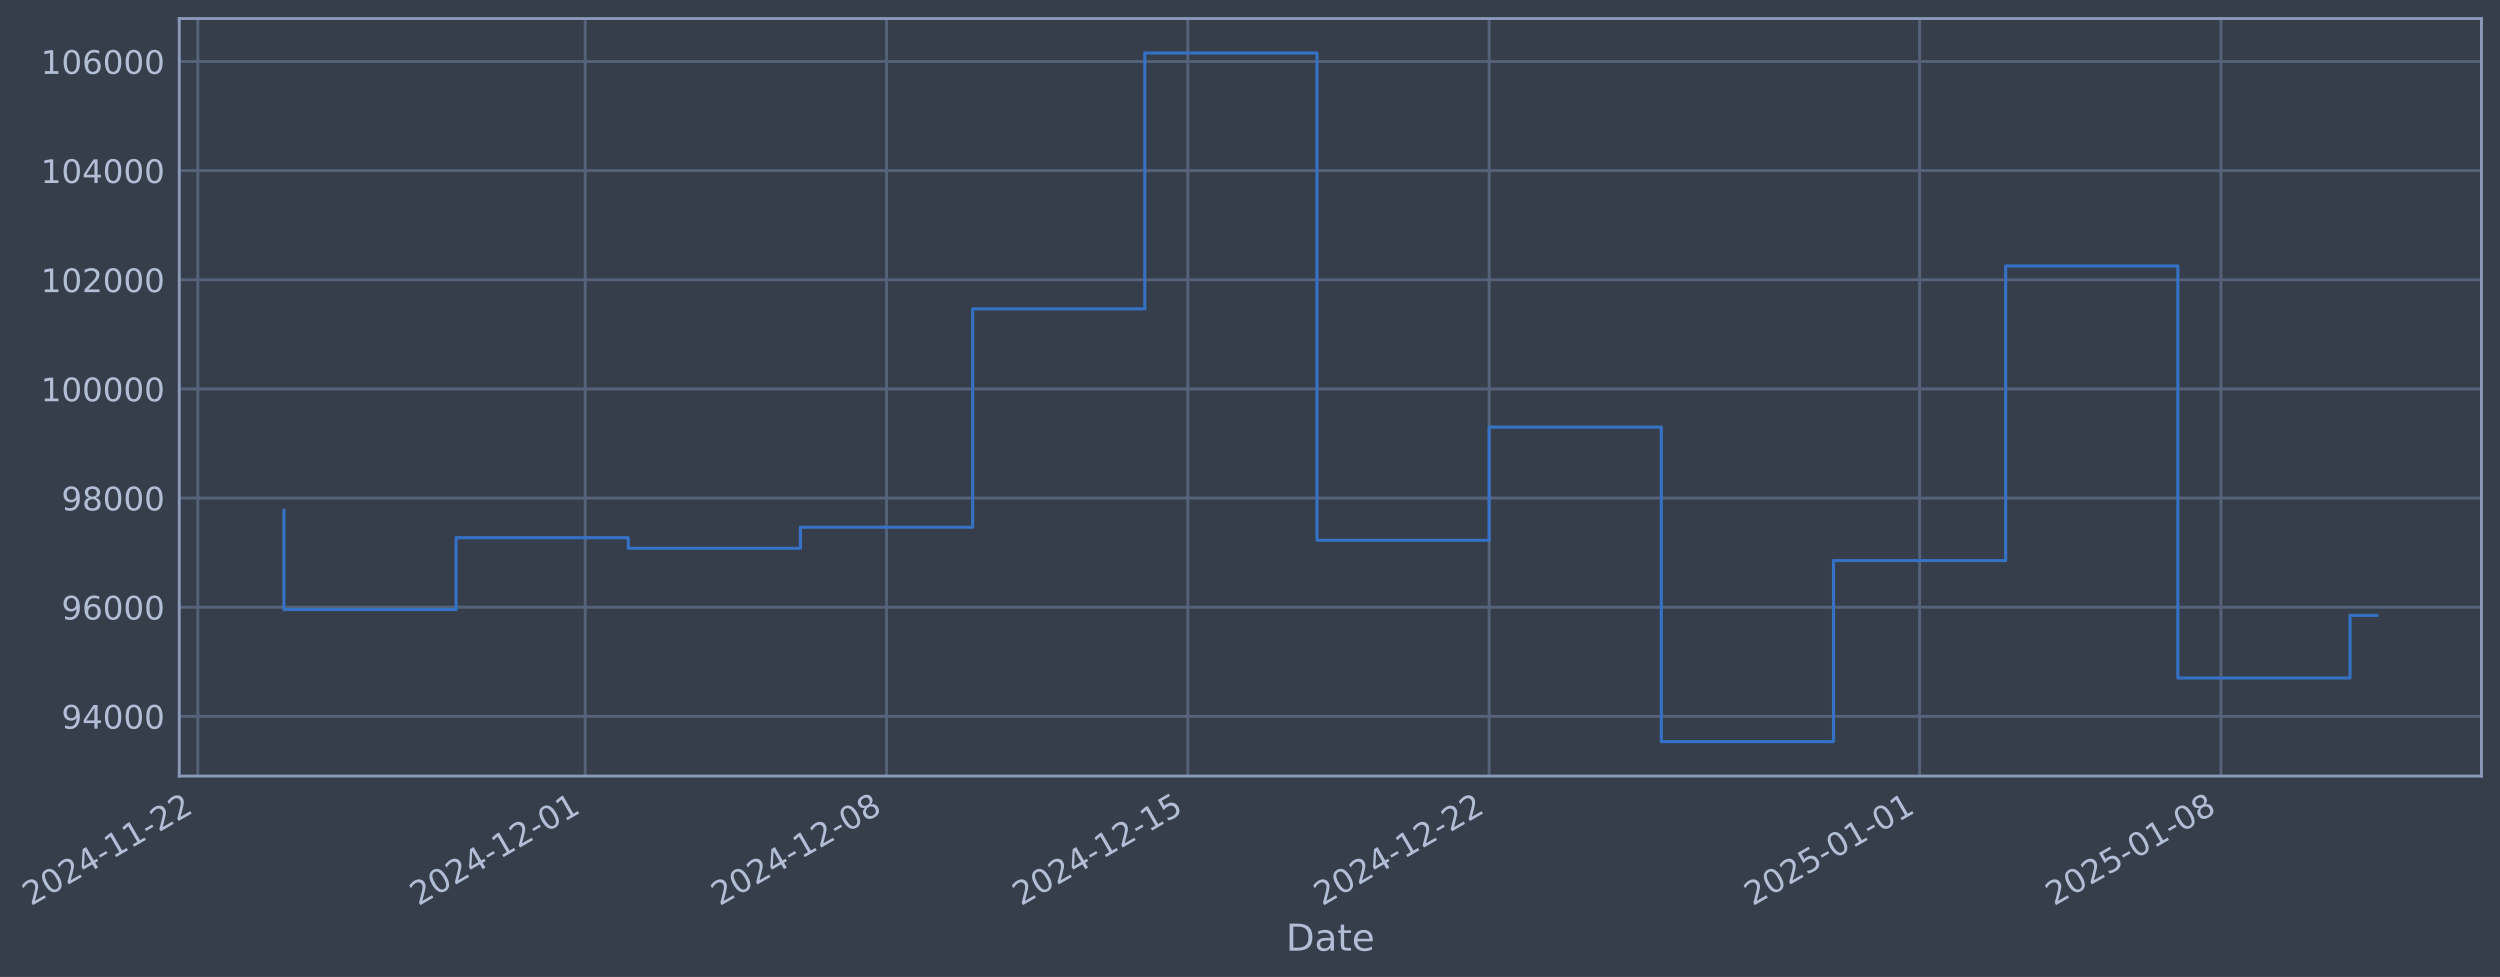
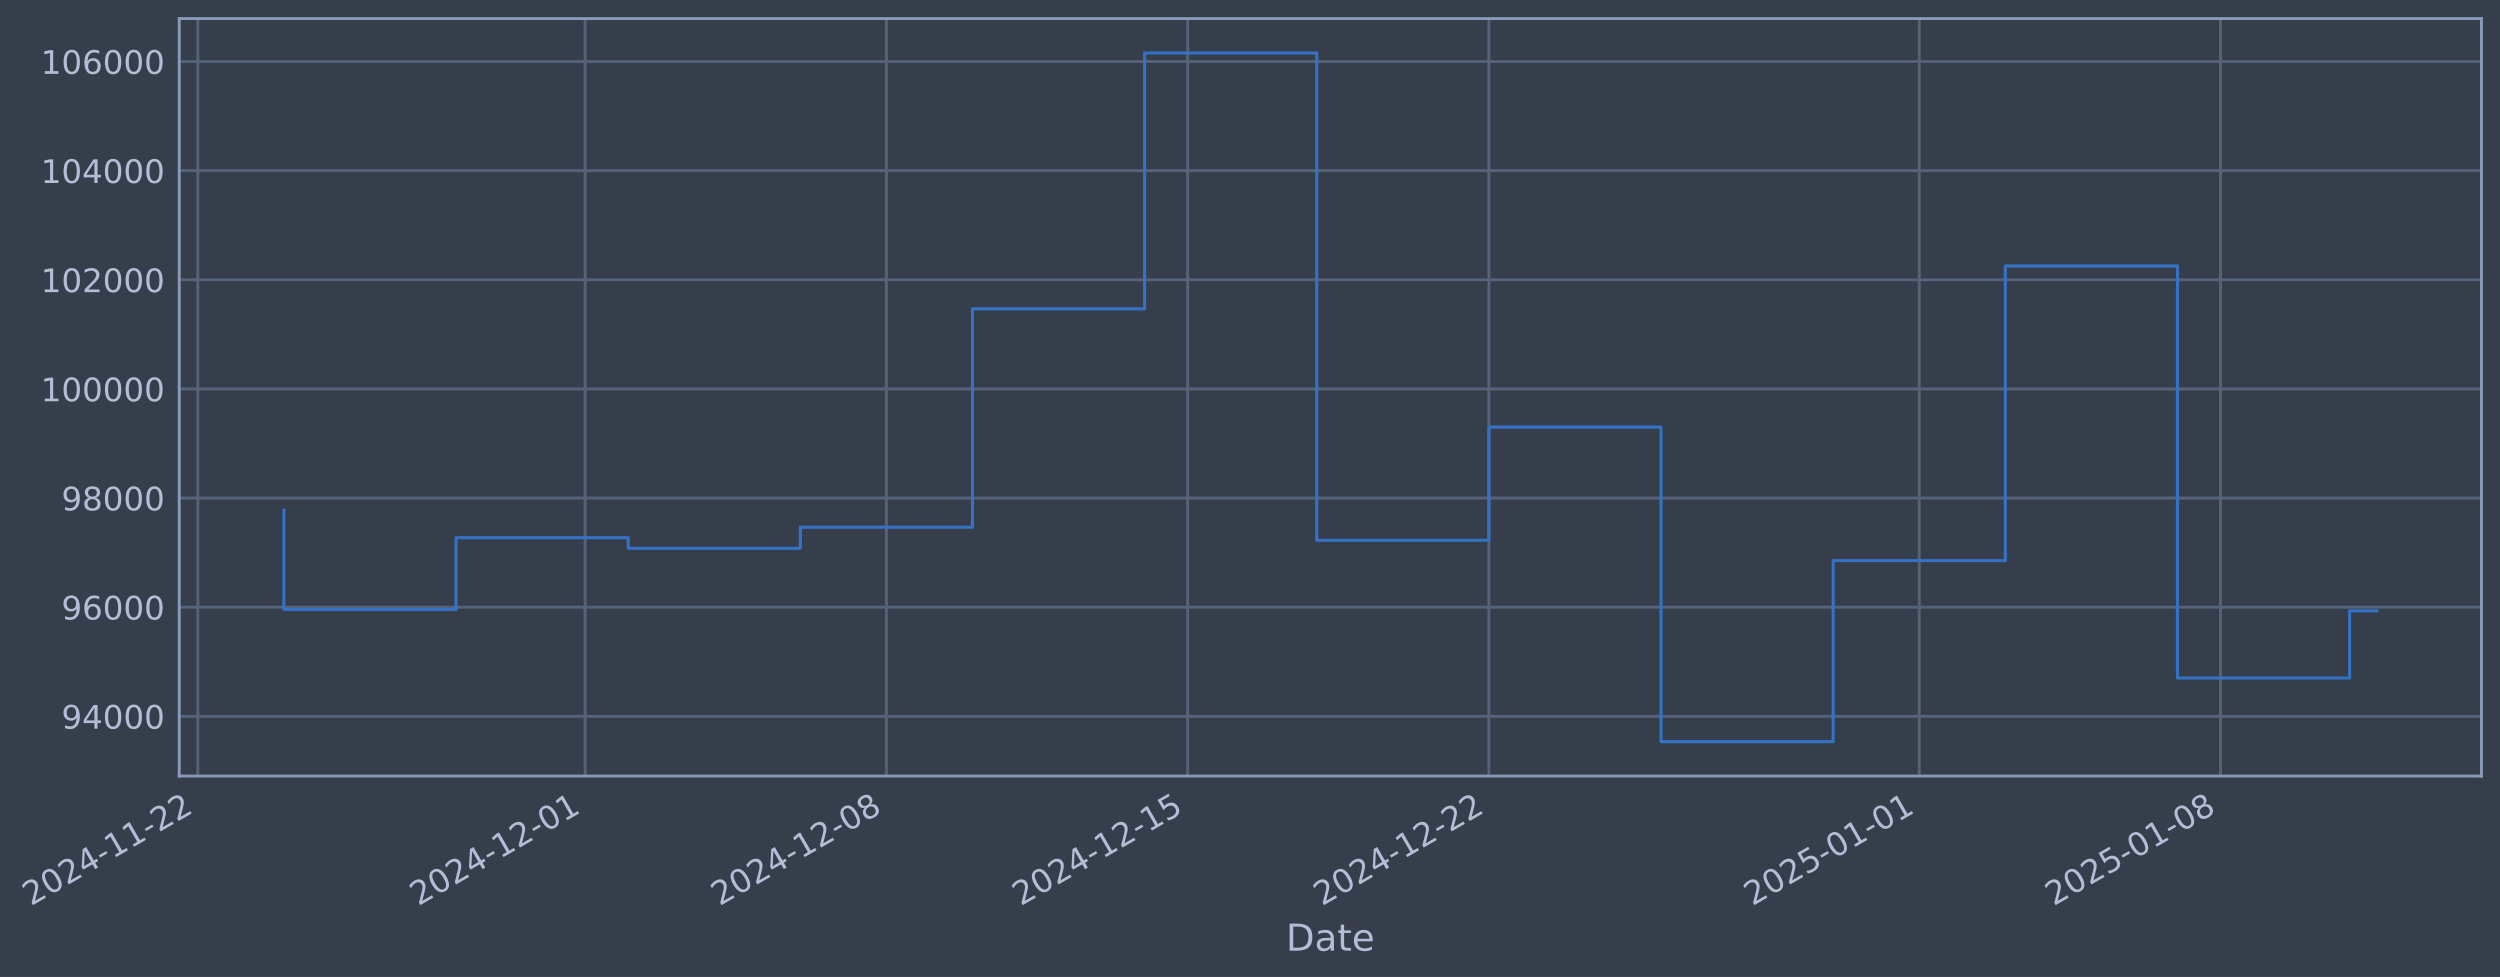
- <svg xmlns="http://www.w3.org/2000/svg" xmlns:xlink="http://www.w3.org/1999/xlink" width="969.517pt" height="378.87pt" viewBox="0 0 969.517 378.87" version="1.1">
+ <svg xmlns="http://www.w3.org/2000/svg" xmlns:xlink="http://www.w3.org/1999/xlink" width="969.51pt" height="378.87pt" viewBox="0 0 969.51 378.87" version="1.1">
  <defs>
    <style type="text/css">*{stroke-linejoin: round; stroke-linecap: butt}</style>
  </defs>
  <g id="figure_1">
    <g id="patch_1">
-       <path d="M 0 378.87  L 969.517 378.87  L 969.517 0  L 0 0  z " style="fill: #373e4b" />
+       <path d="M 0 378.87  L 969.51 378.87  L 969.51 0  L 0 0  z " style="fill: #373e4b" />
    </g>
    <g id="axes_1">
      <g id="patch_2">
-         <path d="M 69.517 300.96  L 962.317 300.96  L 962.317 7.2  L 69.517 7.2  z " style="fill: #373e4b" />
+         <path d="M 69.51 300.96  L 962.31 300.96  L 962.31 7.2  L 69.51 7.2  z " style="fill: #373e4b" />
      </g>
      <g id="matplotlib.axis_1">
        <g id="xtick_1">
          <g id="line2d_1">
-             <path d="M 76.713 300.96  L 76.713 7.2  " clip-path="url(#p5cb955545c)" style="fill: none; stroke: #546379; stroke-width: 1.12; stroke-linecap: square" />
+             <path d="M 76.713 300.96  L 76.713 7.2  " clip-path="url(#p3c10ca036d)" style="fill: none; stroke: #546379; stroke-width: 1.12; stroke-linecap: square" />
          </g>
          <g id="line2d_2" />
          <g id="text_1">
            <g style="fill: #b1bed6" transform="translate(11.98702 351.4642) rotate(-30) scale(0.126 -0.126)">
              <defs>
                <path id="DejaVuSans-32" d="M 1228 531  L 3431 531  L 3431 0  L 469 0  L 469 531  Q 828 903 1448 1529  Q 2069 2156 2228 2338  Q 2531 2678 2651 2914  Q 2772 3150 2772 3378  Q 2772 3750 2511 3984  Q 2250 4219 1831 4219  Q 1534 4219 1204 4116  Q 875 4013 500 3803  L 500 4441  Q 881 4594 1212 4672  Q 1544 4750 1819 4750  Q 2544 4750 2975 4387  Q 3406 4025 3406 3419  Q 3406 3131 3298 2873  Q 3191 2616 2906 2266  Q 2828 2175 2409 1742  Q 1991 1309 1228 531  z " transform="scale(0.015625)" />
                <path id="DejaVuSans-30" d="M 2034 4250  Q 1547 4250 1301 3770  Q 1056 3291 1056 2328  Q 1056 1369 1301 889  Q 1547 409 2034 409  Q 2525 409 2770 889  Q 3016 1369 3016 2328  Q 3016 3291 2770 3770  Q 2525 4250 2034 4250  z M 2034 4750  Q 2819 4750 3233 4129  Q 3647 3509 3647 2328  Q 3647 1150 3233 529  Q 2819 -91 2034 -91  Q 1250 -91 836 529  Q 422 1150 422 2328  Q 422 3509 836 4129  Q 1250 4750 2034 4750  z " transform="scale(0.015625)" />
                <path id="DejaVuSans-34" d="M 2419 4116  L 825 1625  L 2419 1625  L 2419 4116  z M 2253 4666  L 3047 4666  L 3047 1625  L 3713 1625  L 3713 1100  L 3047 1100  L 3047 0  L 2419 0  L 2419 1100  L 313 1100  L 313 1709  L 2253 4666  z " transform="scale(0.015625)" />
                <path id="DejaVuSans-2d" d="M 313 2009  L 1997 2009  L 1997 1497  L 313 1497  L 313 2009  z " transform="scale(0.015625)" />
                <path id="DejaVuSans-31" d="M 794 531  L 1825 531  L 1825 4091  L 703 3866  L 703 4441  L 1819 4666  L 2450 4666  L 2450 531  L 3481 531  L 3481 0  L 794 0  L 794 531  z " transform="scale(0.015625)" />
              </defs>
              <use xlink:href="#DejaVuSans-32" />
              <use xlink:href="#DejaVuSans-30" transform="translate(63.62305 0)" />
              <use xlink:href="#DejaVuSans-32" transform="translate(127.2461 0)" />
              <use xlink:href="#DejaVuSans-34" transform="translate(190.8691 0)" />
              <use xlink:href="#DejaVuSans-2d" transform="translate(254.4922 0)" />
              <use xlink:href="#DejaVuSans-31" transform="translate(290.5762 0)" />
              <use xlink:href="#DejaVuSans-31" transform="translate(354.1992 0)" />
              <use xlink:href="#DejaVuSans-2d" transform="translate(417.8223 0)" />
              <use xlink:href="#DejaVuSans-32" transform="translate(453.9062 0)" />
              <use xlink:href="#DejaVuSans-32" transform="translate(517.5293 0)" />
            </g>
          </g>
        </g>
        <g id="xtick_2">
          <g id="line2d_3">
-             <path d="M 226.95 300.96  L 226.95 7.2  " clip-path="url(#p5cb955545c)" style="fill: none; stroke: #546379; stroke-width: 1.12; stroke-linecap: square" />
+             <path d="M 226.918 300.96  L 226.918 7.2  " clip-path="url(#p3c10ca036d)" style="fill: none; stroke: #546379; stroke-width: 1.12; stroke-linecap: square" />
          </g>
          <g id="line2d_4" />
          <g id="text_2">
-             <g style="fill: #b1bed6" transform="translate(162.2242 351.4642) rotate(-30) scale(0.126 -0.126)">
+             <g style="fill: #b1bed6" transform="translate(162.1927 351.4642) rotate(-30) scale(0.126 -0.126)">
              <use xlink:href="#DejaVuSans-32" />
              <use xlink:href="#DejaVuSans-30" transform="translate(63.62305 0)" />
              <use xlink:href="#DejaVuSans-32" transform="translate(127.2461 0)" />
              <use xlink:href="#DejaVuSans-34" transform="translate(190.8691 0)" />
              <use xlink:href="#DejaVuSans-2d" transform="translate(254.4922 0)" />
              <use xlink:href="#DejaVuSans-31" transform="translate(290.5762 0)" />
              <use xlink:href="#DejaVuSans-32" transform="translate(354.1992 0)" />
              <use xlink:href="#DejaVuSans-2d" transform="translate(417.8223 0)" />
              <use xlink:href="#DejaVuSans-30" transform="translate(453.9062 0)" />
              <use xlink:href="#DejaVuSans-31" transform="translate(517.5293 0)" />
            </g>
          </g>
        </g>
        <g id="xtick_3">
          <g id="line2d_5">
-             <path d="M 343.801 300.96  L 343.801 7.2  " clip-path="url(#p5cb955545c)" style="fill: none; stroke: #546379; stroke-width: 1.12; stroke-linecap: square" />
+             <path d="M 343.745 300.96  L 343.745 7.2  " clip-path="url(#p3c10ca036d)" style="fill: none; stroke: #546379; stroke-width: 1.12; stroke-linecap: square" />
          </g>
          <g id="line2d_6" />
          <g id="text_3">
-             <g style="fill: #b1bed6" transform="translate(279.0754 351.4642) rotate(-30) scale(0.126 -0.126)">
+             <g style="fill: #b1bed6" transform="translate(279.0193 351.4642) rotate(-30) scale(0.126 -0.126)">
              <defs>
                <path id="DejaVuSans-38" d="M 2034 2216  Q 1584 2216 1326 1975  Q 1069 1734 1069 1313  Q 1069 891 1326 650  Q 1584 409 2034 409  Q 2484 409 2743 651  Q 3003 894 3003 1313  Q 3003 1734 2745 1975  Q 2488 2216 2034 2216  z M 1403 2484  Q 997 2584 770 2862  Q 544 3141 544 3541  Q 544 4100 942 4425  Q 1341 4750 2034 4750  Q 2731 4750 3128 4425  Q 3525 4100 3525 3541  Q 3525 3141 3298 2862  Q 3072 2584 2669 2484  Q 3125 2378 3379 2068  Q 3634 1759 3634 1313  Q 3634 634 3220 271  Q 2806 -91 2034 -91  Q 1263 -91 848 271  Q 434 634 434 1313  Q 434 1759 690 2068  Q 947 2378 1403 2484  z M 1172 3481  Q 1172 3119 1398 2916  Q 1625 2713 2034 2713  Q 2441 2713 2670 2916  Q 2900 3119 2900 3481  Q 2900 3844 2670 4047  Q 2441 4250 2034 4250  Q 1625 4250 1398 4047  Q 1172 3844 1172 3481  z " transform="scale(0.015625)" />
              </defs>
              <use xlink:href="#DejaVuSans-32" />
              <use xlink:href="#DejaVuSans-30" transform="translate(63.62305 0)" />
              <use xlink:href="#DejaVuSans-32" transform="translate(127.2461 0)" />
              <use xlink:href="#DejaVuSans-34" transform="translate(190.8691 0)" />
              <use xlink:href="#DejaVuSans-2d" transform="translate(254.4922 0)" />
              <use xlink:href="#DejaVuSans-31" transform="translate(290.5762 0)" />
              <use xlink:href="#DejaVuSans-32" transform="translate(354.1992 0)" />
              <use xlink:href="#DejaVuSans-2d" transform="translate(417.8223 0)" />
              <use xlink:href="#DejaVuSans-30" transform="translate(453.9062 0)" />
              <use xlink:href="#DejaVuSans-38" transform="translate(517.5293 0)" />
            </g>
          </g>
        </g>
        <g id="xtick_4">
          <g id="line2d_7">
-             <path d="M 460.652 300.96  L 460.652 7.2  " clip-path="url(#p5cb955545c)" style="fill: none; stroke: #546379; stroke-width: 1.12; stroke-linecap: square" />
+             <path d="M 460.571 300.96  L 460.571 7.2  " clip-path="url(#p3c10ca036d)" style="fill: none; stroke: #546379; stroke-width: 1.12; stroke-linecap: square" />
          </g>
          <g id="line2d_8" />
          <g id="text_4">
-             <g style="fill: #b1bed6" transform="translate(395.9265 351.4642) rotate(-30) scale(0.126 -0.126)">
+             <g style="fill: #b1bed6" transform="translate(395.8459 351.4642) rotate(-30) scale(0.126 -0.126)">
              <defs>
                <path id="DejaVuSans-35" d="M 691 4666  L 3169 4666  L 3169 4134  L 1269 4134  L 1269 2991  Q 1406 3038 1543 3061  Q 1681 3084 1819 3084  Q 2600 3084 3056 2656  Q 3513 2228 3513 1497  Q 3513 744 3044 326  Q 2575 -91 1722 -91  Q 1428 -91 1123 -41  Q 819 9 494 109  L 494 744  Q 775 591 1075 516  Q 1375 441 1709 441  Q 2250 441 2565 725  Q 2881 1009 2881 1497  Q 2881 1984 2565 2268  Q 2250 2553 1709 2553  Q 1456 2553 1204 2497  Q 953 2441 691 2322  L 691 4666  z " transform="scale(0.015625)" />
              </defs>
              <use xlink:href="#DejaVuSans-32" />
              <use xlink:href="#DejaVuSans-30" transform="translate(63.62305 0)" />
              <use xlink:href="#DejaVuSans-32" transform="translate(127.2461 0)" />
              <use xlink:href="#DejaVuSans-34" transform="translate(190.8691 0)" />
              <use xlink:href="#DejaVuSans-2d" transform="translate(254.4922 0)" />
              <use xlink:href="#DejaVuSans-31" transform="translate(290.5762 0)" />
              <use xlink:href="#DejaVuSans-32" transform="translate(354.1992 0)" />
              <use xlink:href="#DejaVuSans-2d" transform="translate(417.8223 0)" />
              <use xlink:href="#DejaVuSans-31" transform="translate(453.9062 0)" />
              <use xlink:href="#DejaVuSans-35" transform="translate(517.5293 0)" />
            </g>
          </g>
        </g>
        <g id="xtick_5">
          <g id="line2d_9">
-             <path d="M 577.503 300.96  L 577.503 7.2  " clip-path="url(#p5cb955545c)" style="fill: none; stroke: #546379; stroke-width: 1.12; stroke-linecap: square" />
+             <path d="M 577.398 300.96  L 577.398 7.2  " clip-path="url(#p3c10ca036d)" style="fill: none; stroke: #546379; stroke-width: 1.12; stroke-linecap: square" />
          </g>
          <g id="line2d_10" />
          <g id="text_5">
-             <g style="fill: #b1bed6" transform="translate(512.7777 351.4642) rotate(-30) scale(0.126 -0.126)">
+             <g style="fill: #b1bed6" transform="translate(512.6726 351.4642) rotate(-30) scale(0.126 -0.126)">
              <use xlink:href="#DejaVuSans-32" />
              <use xlink:href="#DejaVuSans-30" transform="translate(63.62305 0)" />
              <use xlink:href="#DejaVuSans-32" transform="translate(127.2461 0)" />
              <use xlink:href="#DejaVuSans-34" transform="translate(190.8691 0)" />
              <use xlink:href="#DejaVuSans-2d" transform="translate(254.4922 0)" />
              <use xlink:href="#DejaVuSans-31" transform="translate(290.5762 0)" />
              <use xlink:href="#DejaVuSans-32" transform="translate(354.1992 0)" />
              <use xlink:href="#DejaVuSans-2d" transform="translate(417.8223 0)" />
              <use xlink:href="#DejaVuSans-32" transform="translate(453.9062 0)" />
              <use xlink:href="#DejaVuSans-32" transform="translate(517.5293 0)" />
            </g>
          </g>
        </g>
        <g id="xtick_6">
          <g id="line2d_11">
-             <path d="M 744.433 300.96  L 744.433 7.2  " clip-path="url(#p5cb955545c)" style="fill: none; stroke: #546379; stroke-width: 1.12; stroke-linecap: square" />
+             <path d="M 744.293 300.96  L 744.293 7.2  " clip-path="url(#p3c10ca036d)" style="fill: none; stroke: #546379; stroke-width: 1.12; stroke-linecap: square" />
          </g>
          <g id="line2d_12" />
          <g id="text_6">
-             <g style="fill: #b1bed6" transform="translate(679.7079 351.4642) rotate(-30) scale(0.126 -0.126)">
+             <g style="fill: #b1bed6" transform="translate(679.5677 351.4642) rotate(-30) scale(0.126 -0.126)">
              <use xlink:href="#DejaVuSans-32" />
              <use xlink:href="#DejaVuSans-30" transform="translate(63.62305 0)" />
              <use xlink:href="#DejaVuSans-32" transform="translate(127.2461 0)" />
              <use xlink:href="#DejaVuSans-35" transform="translate(190.8691 0)" />
              <use xlink:href="#DejaVuSans-2d" transform="translate(254.4922 0)" />
              <use xlink:href="#DejaVuSans-30" transform="translate(290.5762 0)" />
              <use xlink:href="#DejaVuSans-31" transform="translate(354.1992 0)" />
              <use xlink:href="#DejaVuSans-2d" transform="translate(417.8223 0)" />
              <use xlink:href="#DejaVuSans-30" transform="translate(453.9062 0)" />
              <use xlink:href="#DejaVuSans-31" transform="translate(517.5293 0)" />
            </g>
          </g>
        </g>
        <g id="xtick_7">
          <g id="line2d_13">
-             <path d="M 861.285 300.96  L 861.285 7.2  " clip-path="url(#p5cb955545c)" style="fill: none; stroke: #546379; stroke-width: 1.12; stroke-linecap: square" />
+             <path d="M 861.12 300.96  L 861.12 7.2  " clip-path="url(#p3c10ca036d)" style="fill: none; stroke: #546379; stroke-width: 1.12; stroke-linecap: square" />
          </g>
          <g id="line2d_14" />
          <g id="text_7">
-             <g style="fill: #b1bed6" transform="translate(796.559 351.4642) rotate(-30) scale(0.126 -0.126)">
+             <g style="fill: #b1bed6" transform="translate(796.3944 351.4642) rotate(-30) scale(0.126 -0.126)">
              <use xlink:href="#DejaVuSans-32" />
              <use xlink:href="#DejaVuSans-30" transform="translate(63.62305 0)" />
              <use xlink:href="#DejaVuSans-32" transform="translate(127.2461 0)" />
              <use xlink:href="#DejaVuSans-35" transform="translate(190.8691 0)" />
              <use xlink:href="#DejaVuSans-2d" transform="translate(254.4922 0)" />
              <use xlink:href="#DejaVuSans-30" transform="translate(290.5762 0)" />
              <use xlink:href="#DejaVuSans-31" transform="translate(354.1992 0)" />
              <use xlink:href="#DejaVuSans-2d" transform="translate(417.8223 0)" />
              <use xlink:href="#DejaVuSans-30" transform="translate(453.9062 0)" />
              <use xlink:href="#DejaVuSans-38" transform="translate(517.5293 0)" />
            </g>
          </g>
        </g>
        <g id="text_8">
-           <g style="fill: #b1bed6" transform="translate(498.7076 368.6753) scale(0.144 -0.144)">
+           <g style="fill: #b1bed6" transform="translate(498.7006 368.6753) scale(0.144 -0.144)">
            <defs>
              <path id="DejaVuSans-44" d="M 1259 4147  L 1259 519  L 2022 519  Q 2988 519 3436 956  Q 3884 1394 3884 2338  Q 3884 3275 3436 3711  Q 2988 4147 2022 4147  L 1259 4147  z M 628 4666  L 1925 4666  Q 3281 4666 3915 4102  Q 4550 3538 4550 2338  Q 4550 1131 3912 565  Q 3275 0 1925 0  L 628 0  L 628 4666  z " transform="scale(0.015625)" />
              <path id="DejaVuSans-61" d="M 2194 1759  Q 1497 1759 1228 1600  Q 959 1441 959 1056  Q 959 750 1161 570  Q 1363 391 1709 391  Q 2188 391 2477 730  Q 2766 1069 2766 1631  L 2766 1759  L 2194 1759  z M 3341 1997  L 3341 0  L 2766 0  L 2766 531  Q 2569 213 2275 61  Q 1981 -91 1556 -91  Q 1019 -91 701 211  Q 384 513 384 1019  Q 384 1609 779 1909  Q 1175 2209 1959 2209  L 2766 2209  L 2766 2266  Q 2766 2663 2505 2880  Q 2244 3097 1772 3097  Q 1472 3097 1187 3025  Q 903 2953 641 2809  L 641 3341  Q 956 3463 1253 3523  Q 1550 3584 1831 3584  Q 2591 3584 2966 3190  Q 3341 2797 3341 1997  z " transform="scale(0.015625)" />
              <path id="DejaVuSans-74" d="M 1172 4494  L 1172 3500  L 2356 3500  L 2356 3053  L 1172 3053  L 1172 1153  Q 1172 725 1289 603  Q 1406 481 1766 481  L 2356 481  L 2356 0  L 1766 0  Q 1100 0 847 248  Q 594 497 594 1153  L 594 3053  L 172 3053  L 172 3500  L 594 3500  L 594 4494  L 1172 4494  z " transform="scale(0.015625)" />
              <path id="DejaVuSans-65" d="M 3597 1894  L 3597 1613  L 953 1613  Q 991 1019 1311 708  Q 1631 397 2203 397  Q 2534 397 2845 478  Q 3156 559 3463 722  L 3463 178  Q 3153 47 2828 -22  Q 2503 -91 2169 -91  Q 1331 -91 842 396  Q 353 884 353 1716  Q 353 2575 817 3079  Q 1281 3584 2069 3584  Q 2775 3584 3186 3129  Q 3597 2675 3597 1894  z M 3022 2063  Q 3016 2534 2758 2815  Q 2500 3097 2075 3097  Q 1594 3097 1305 2825  Q 1016 2553 972 2059  L 3022 2063  z " transform="scale(0.015625)" />
            </defs>
            <use xlink:href="#DejaVuSans-44" />
            <use xlink:href="#DejaVuSans-61" transform="translate(77.00195 0)" />
            <use xlink:href="#DejaVuSans-74" transform="translate(138.2812 0)" />
            <use xlink:href="#DejaVuSans-65" transform="translate(177.4902 0)" />
          </g>
        </g>
      </g>
      <g id="matplotlib.axis_2">
        <g id="ytick_1">
          <g id="line2d_15">
-             <path d="M 69.517 277.797  L 962.317 277.797  " clip-path="url(#p5cb955545c)" style="fill: none; stroke: #546379; stroke-width: 1.12; stroke-linecap: square" />
+             <path d="M 69.51 277.797  L 962.31 277.797  " clip-path="url(#p3c10ca036d)" style="fill: none; stroke: #546379; stroke-width: 1.12; stroke-linecap: square" />
          </g>
          <g id="line2d_16" />
          <g id="text_9">
-             <g style="fill: #b1bed6" transform="translate(23.833 282.5841) scale(0.126 -0.126)">
+             <g style="fill: #b1bed6" transform="translate(23.82599 282.5841) scale(0.126 -0.126)">
              <defs>
                <path id="DejaVuSans-39" d="M 703 97  L 703 672  Q 941 559 1184 500  Q 1428 441 1663 441  Q 2288 441 2617 861  Q 2947 1281 2994 2138  Q 2813 1869 2534 1725  Q 2256 1581 1919 1581  Q 1219 1581 811 2004  Q 403 2428 403 3163  Q 403 3881 828 4315  Q 1253 4750 1959 4750  Q 2769 4750 3195 4129  Q 3622 3509 3622 2328  Q 3622 1225 3098 567  Q 2575 -91 1691 -91  Q 1453 -91 1209 -44  Q 966 3 703 97  z M 1959 2075  Q 2384 2075 2632 2365  Q 2881 2656 2881 3163  Q 2881 3666 2632 3958  Q 2384 4250 1959 4250  Q 1534 4250 1286 3958  Q 1038 3666 1038 3163  Q 1038 2656 1286 2365  Q 1534 2075 1959 2075  z " transform="scale(0.015625)" />
              </defs>
              <use xlink:href="#DejaVuSans-39" />
              <use xlink:href="#DejaVuSans-34" transform="translate(63.62305 0)" />
              <use xlink:href="#DejaVuSans-30" transform="translate(127.2461 0)" />
              <use xlink:href="#DejaVuSans-30" transform="translate(190.8691 0)" />
              <use xlink:href="#DejaVuSans-30" transform="translate(254.4922 0)" />
            </g>
          </g>
        </g>
        <g id="ytick_2">
          <g id="line2d_17">
-             <path d="M 69.517 235.473  L 962.317 235.473  " clip-path="url(#p5cb955545c)" style="fill: none; stroke: #546379; stroke-width: 1.12; stroke-linecap: square" />
+             <path d="M 69.51 235.473  L 962.31 235.473  " clip-path="url(#p3c10ca036d)" style="fill: none; stroke: #546379; stroke-width: 1.12; stroke-linecap: square" />
          </g>
          <g id="line2d_18" />
          <g id="text_10">
-             <g style="fill: #b1bed6" transform="translate(23.833 240.2602) scale(0.126 -0.126)">
+             <g style="fill: #b1bed6" transform="translate(23.82599 240.2602) scale(0.126 -0.126)">
              <defs>
                <path id="DejaVuSans-36" d="M 2113 2584  Q 1688 2584 1439 2293  Q 1191 2003 1191 1497  Q 1191 994 1439 701  Q 1688 409 2113 409  Q 2538 409 2786 701  Q 3034 994 3034 1497  Q 3034 2003 2786 2293  Q 2538 2584 2113 2584  z M 3366 4563  L 3366 3988  Q 3128 4100 2886 4159  Q 2644 4219 2406 4219  Q 1781 4219 1451 3797  Q 1122 3375 1075 2522  Q 1259 2794 1537 2939  Q 1816 3084 2150 3084  Q 2853 3084 3261 2657  Q 3669 2231 3669 1497  Q 3669 778 3244 343  Q 2819 -91 2113 -91  Q 1303 -91 875 529  Q 447 1150 447 2328  Q 447 3434 972 4092  Q 1497 4750 2381 4750  Q 2619 4750 2861 4703  Q 3103 4656 3366 4563  z " transform="scale(0.015625)" />
              </defs>
              <use xlink:href="#DejaVuSans-39" />
              <use xlink:href="#DejaVuSans-36" transform="translate(63.62305 0)" />
              <use xlink:href="#DejaVuSans-30" transform="translate(127.2461 0)" />
              <use xlink:href="#DejaVuSans-30" transform="translate(190.8691 0)" />
              <use xlink:href="#DejaVuSans-30" transform="translate(254.4922 0)" />
            </g>
          </g>
        </g>
        <g id="ytick_3">
          <g id="line2d_19">
-             <path d="M 69.517 193.149  L 962.317 193.149  " clip-path="url(#p5cb955545c)" style="fill: none; stroke: #546379; stroke-width: 1.12; stroke-linecap: square" />
+             <path d="M 69.51 193.149  L 962.31 193.149  " clip-path="url(#p3c10ca036d)" style="fill: none; stroke: #546379; stroke-width: 1.12; stroke-linecap: square" />
          </g>
          <g id="line2d_20" />
          <g id="text_11">
-             <g style="fill: #b1bed6" transform="translate(23.833 197.9364) scale(0.126 -0.126)">
+             <g style="fill: #b1bed6" transform="translate(23.82599 197.9364) scale(0.126 -0.126)">
              <use xlink:href="#DejaVuSans-39" />
              <use xlink:href="#DejaVuSans-38" transform="translate(63.62305 0)" />
              <use xlink:href="#DejaVuSans-30" transform="translate(127.2461 0)" />
              <use xlink:href="#DejaVuSans-30" transform="translate(190.8691 0)" />
              <use xlink:href="#DejaVuSans-30" transform="translate(254.4922 0)" />
            </g>
          </g>
        </g>
        <g id="ytick_4">
          <g id="line2d_21">
-             <path d="M 69.517 150.826  L 962.317 150.826  " clip-path="url(#p5cb955545c)" style="fill: none; stroke: #546379; stroke-width: 1.12; stroke-linecap: square" />
+             <path d="M 69.51 150.826  L 962.31 150.826  " clip-path="url(#p3c10ca036d)" style="fill: none; stroke: #546379; stroke-width: 1.12; stroke-linecap: square" />
          </g>
          <g id="line2d_22" />
          <g id="text_12">
-             <g style="fill: #b1bed6" transform="translate(15.81625 155.6126) scale(0.126 -0.126)">
+             <g style="fill: #b1bed6" transform="translate(15.80924 155.6126) scale(0.126 -0.126)">
              <use xlink:href="#DejaVuSans-31" />
              <use xlink:href="#DejaVuSans-30" transform="translate(63.62305 0)" />
              <use xlink:href="#DejaVuSans-30" transform="translate(127.2461 0)" />
              <use xlink:href="#DejaVuSans-30" transform="translate(190.8691 0)" />
              <use xlink:href="#DejaVuSans-30" transform="translate(254.4922 0)" />
              <use xlink:href="#DejaVuSans-30" transform="translate(318.1152 0)" />
            </g>
          </g>
        </g>
        <g id="ytick_5">
          <g id="line2d_23">
-             <path d="M 69.517 108.502  L 962.317 108.502  " clip-path="url(#p5cb955545c)" style="fill: none; stroke: #546379; stroke-width: 1.12; stroke-linecap: square" />
+             <path d="M 69.51 108.502  L 962.31 108.502  " clip-path="url(#p3c10ca036d)" style="fill: none; stroke: #546379; stroke-width: 1.12; stroke-linecap: square" />
          </g>
          <g id="line2d_24" />
          <g id="text_13">
-             <g style="fill: #b1bed6" transform="translate(15.81625 113.2888) scale(0.126 -0.126)">
+             <g style="fill: #b1bed6" transform="translate(15.80924 113.2888) scale(0.126 -0.126)">
              <use xlink:href="#DejaVuSans-31" />
              <use xlink:href="#DejaVuSans-30" transform="translate(63.62305 0)" />
              <use xlink:href="#DejaVuSans-32" transform="translate(127.2461 0)" />
              <use xlink:href="#DejaVuSans-30" transform="translate(190.8691 0)" />
              <use xlink:href="#DejaVuSans-30" transform="translate(254.4922 0)" />
              <use xlink:href="#DejaVuSans-30" transform="translate(318.1152 0)" />
            </g>
          </g>
        </g>
        <g id="ytick_6">
          <g id="line2d_25">
-             <path d="M 69.517 66.178  L 962.317 66.178  " clip-path="url(#p5cb955545c)" style="fill: none; stroke: #546379; stroke-width: 1.12; stroke-linecap: square" />
+             <path d="M 69.51 66.178  L 962.31 66.178  " clip-path="url(#p3c10ca036d)" style="fill: none; stroke: #546379; stroke-width: 1.12; stroke-linecap: square" />
          </g>
          <g id="line2d_26" />
          <g id="text_14">
-             <g style="fill: #b1bed6" transform="translate(15.81625 70.96502) scale(0.126 -0.126)">
+             <g style="fill: #b1bed6" transform="translate(15.80924 70.96502) scale(0.126 -0.126)">
              <use xlink:href="#DejaVuSans-31" />
              <use xlink:href="#DejaVuSans-30" transform="translate(63.62305 0)" />
              <use xlink:href="#DejaVuSans-34" transform="translate(127.2461 0)" />
              <use xlink:href="#DejaVuSans-30" transform="translate(190.8691 0)" />
              <use xlink:href="#DejaVuSans-30" transform="translate(254.4922 0)" />
              <use xlink:href="#DejaVuSans-30" transform="translate(318.1152 0)" />
            </g>
          </g>
        </g>
        <g id="ytick_7">
          <g id="line2d_27">
-             <path d="M 69.517 23.854  L 962.317 23.854  " clip-path="url(#p5cb955545c)" style="fill: none; stroke: #546379; stroke-width: 1.12; stroke-linecap: square" />
+             <path d="M 69.51 23.854  L 962.31 23.854  " clip-path="url(#p3c10ca036d)" style="fill: none; stroke: #546379; stroke-width: 1.12; stroke-linecap: square" />
          </g>
          <g id="line2d_28" />
          <g id="text_15">
-             <g style="fill: #b1bed6" transform="translate(15.81625 28.64121) scale(0.126 -0.126)">
+             <g style="fill: #b1bed6" transform="translate(15.80924 28.64121) scale(0.126 -0.126)">
              <use xlink:href="#DejaVuSans-31" />
              <use xlink:href="#DejaVuSans-30" transform="translate(63.62305 0)" />
              <use xlink:href="#DejaVuSans-36" transform="translate(127.2461 0)" />
              <use xlink:href="#DejaVuSans-30" transform="translate(190.8691 0)" />
              <use xlink:href="#DejaVuSans-30" transform="translate(254.4922 0)" />
              <use xlink:href="#DejaVuSans-30" transform="translate(318.1152 0)" />
            </g>
          </g>
        </g>
      </g>
      <g id="line2d_29">
-         <path d="M 110.099 197.87  L 110.099 236.383  L 176.871 236.383  L 176.871 208.521  L 243.643 208.521  L 243.643 212.628  L 310.415 212.628  L 310.415 204.459  L 377.187 204.459  L 377.187 119.77  L 443.959 119.77  L 443.959 20.553  L 510.731 20.553  L 510.731 209.517  L 577.503 209.517  L 577.503 165.636  L 644.275 165.636  L 644.275 287.607  L 711.047 287.607  L 711.047 217.409  L 777.819 217.409  L 777.819 103.141  L 844.592 103.141  L 844.592 262.927  L 911.364 262.927  L 911.364 238.659  L 921.735 238.659  " clip-path="url(#p5cb955545c)" style="fill: none; stroke: #3572c6; stroke-width: 1.2; stroke-linecap: square" />
+         <path d="M 110.092 197.87  L 110.092 236.383  L 176.85 236.383  L 176.85 208.521  L 243.608 208.521  L 243.608 212.628  L 310.366 212.628  L 310.366 204.459  L 377.124 204.459  L 377.124 119.77  L 443.882 119.77  L 443.882 20.553  L 510.64 20.553  L 510.64 209.517  L 577.398 209.517  L 577.398 165.636  L 644.156 165.636  L 644.156 287.607  L 710.914 287.607  L 710.914 217.409  L 777.672 217.409  L 777.672 103.141  L 844.43 103.141  L 844.43 262.927  L 911.188 262.927  L 911.188 236.88  L 921.728 236.88  " clip-path="url(#p3c10ca036d)" style="fill: none; stroke: #3572c6; stroke-width: 1.2; stroke-linecap: square" />
      </g>
      <g id="patch_3">
-         <path d="M 69.517 300.96  L 69.517 7.2  " style="fill: none; stroke: #899ab8; stroke-width: 1.12; stroke-linejoin: miter; stroke-linecap: square" />
+         <path d="M 69.51 300.96  L 69.51 7.2  " style="fill: none; stroke: #899ab8; stroke-width: 1.12; stroke-linejoin: miter; stroke-linecap: square" />
      </g>
      <g id="patch_4">
-         <path d="M 962.317 300.96  L 962.317 7.2  " style="fill: none; stroke: #899ab8; stroke-width: 1.12; stroke-linejoin: miter; stroke-linecap: square" />
+         <path d="M 962.31 300.96  L 962.31 7.2  " style="fill: none; stroke: #899ab8; stroke-width: 1.12; stroke-linejoin: miter; stroke-linecap: square" />
      </g>
      <g id="patch_5">
-         <path d="M 69.517 300.96  L 962.317 300.96  " style="fill: none; stroke: #899ab8; stroke-width: 1.12; stroke-linejoin: miter; stroke-linecap: square" />
+         <path d="M 69.51 300.96  L 962.31 300.96  " style="fill: none; stroke: #899ab8; stroke-width: 1.12; stroke-linejoin: miter; stroke-linecap: square" />
      </g>
      <g id="patch_6">
-         <path d="M 69.517 7.2  L 962.317 7.2  " style="fill: none; stroke: #899ab8; stroke-width: 1.12; stroke-linejoin: miter; stroke-linecap: square" />
+         <path d="M 69.51 7.2  L 962.31 7.2  " style="fill: none; stroke: #899ab8; stroke-width: 1.12; stroke-linejoin: miter; stroke-linecap: square" />
      </g>
    </g>
  </g>
  <defs>
-     <clipPath id="p5cb955545c">
-       <rect x="69.517" y="7.2" width="892.8" height="293.76" />
+     <clipPath id="p3c10ca036d">
+       <rect x="69.51" y="7.2" width="892.8" height="293.76" />
    </clipPath>
  </defs>
</svg>
